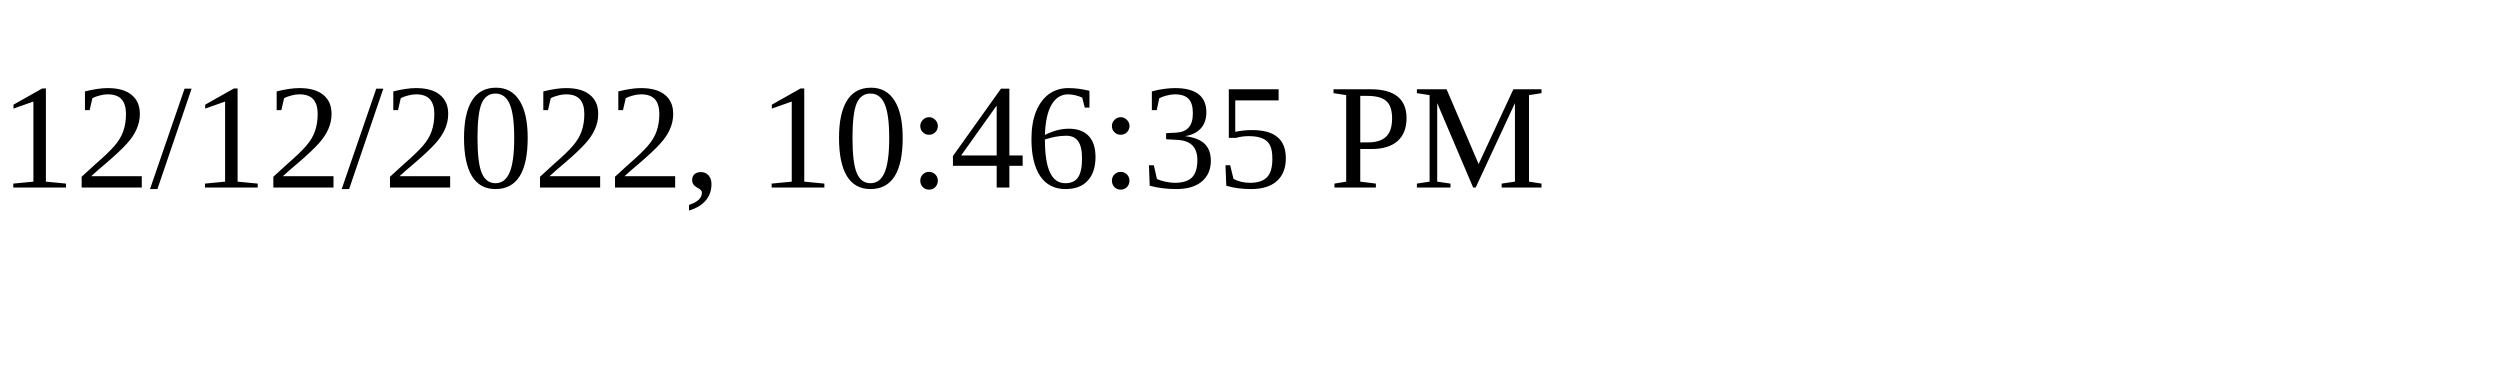
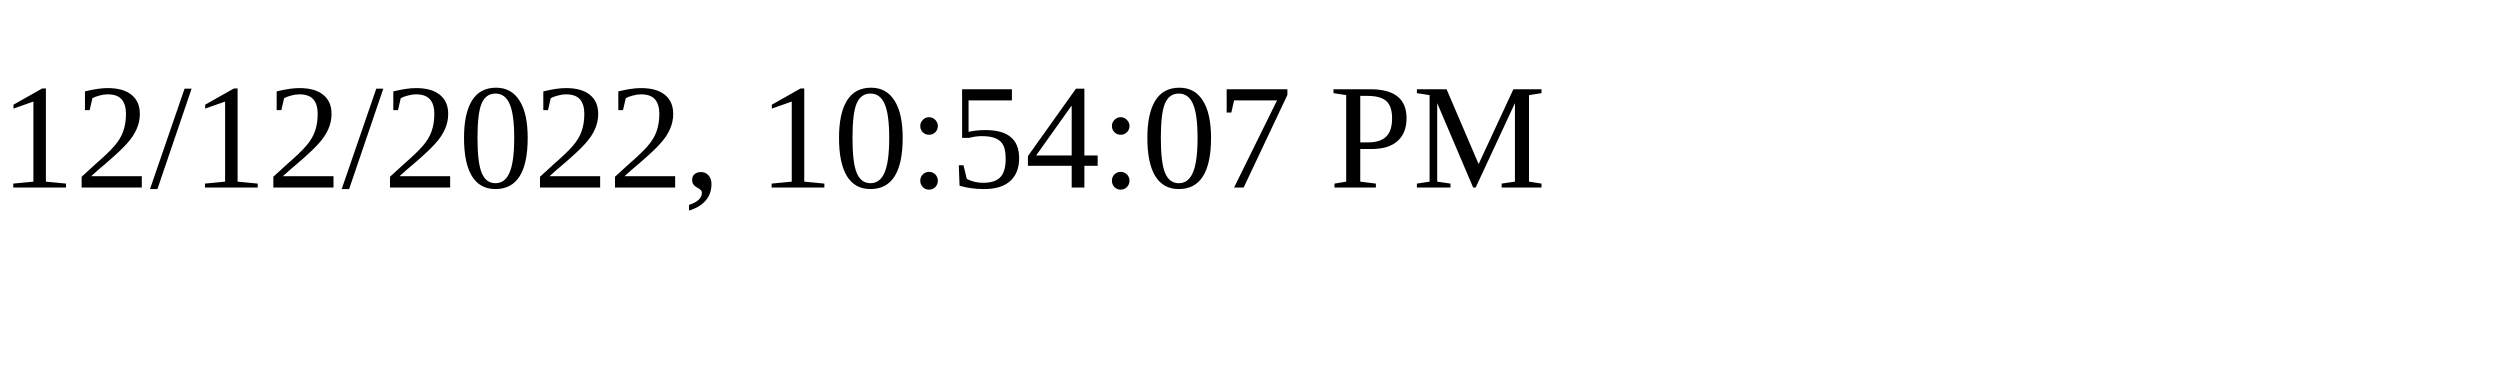
<svg xmlns="http://www.w3.org/2000/svg" height="30" width="200">
-   <text x="0" y="15">12/12/2022, 10:46:35 PM</text>
+   <text x="0" y="15">12/12/2022, 10:54:07 PM</text>
</svg>
